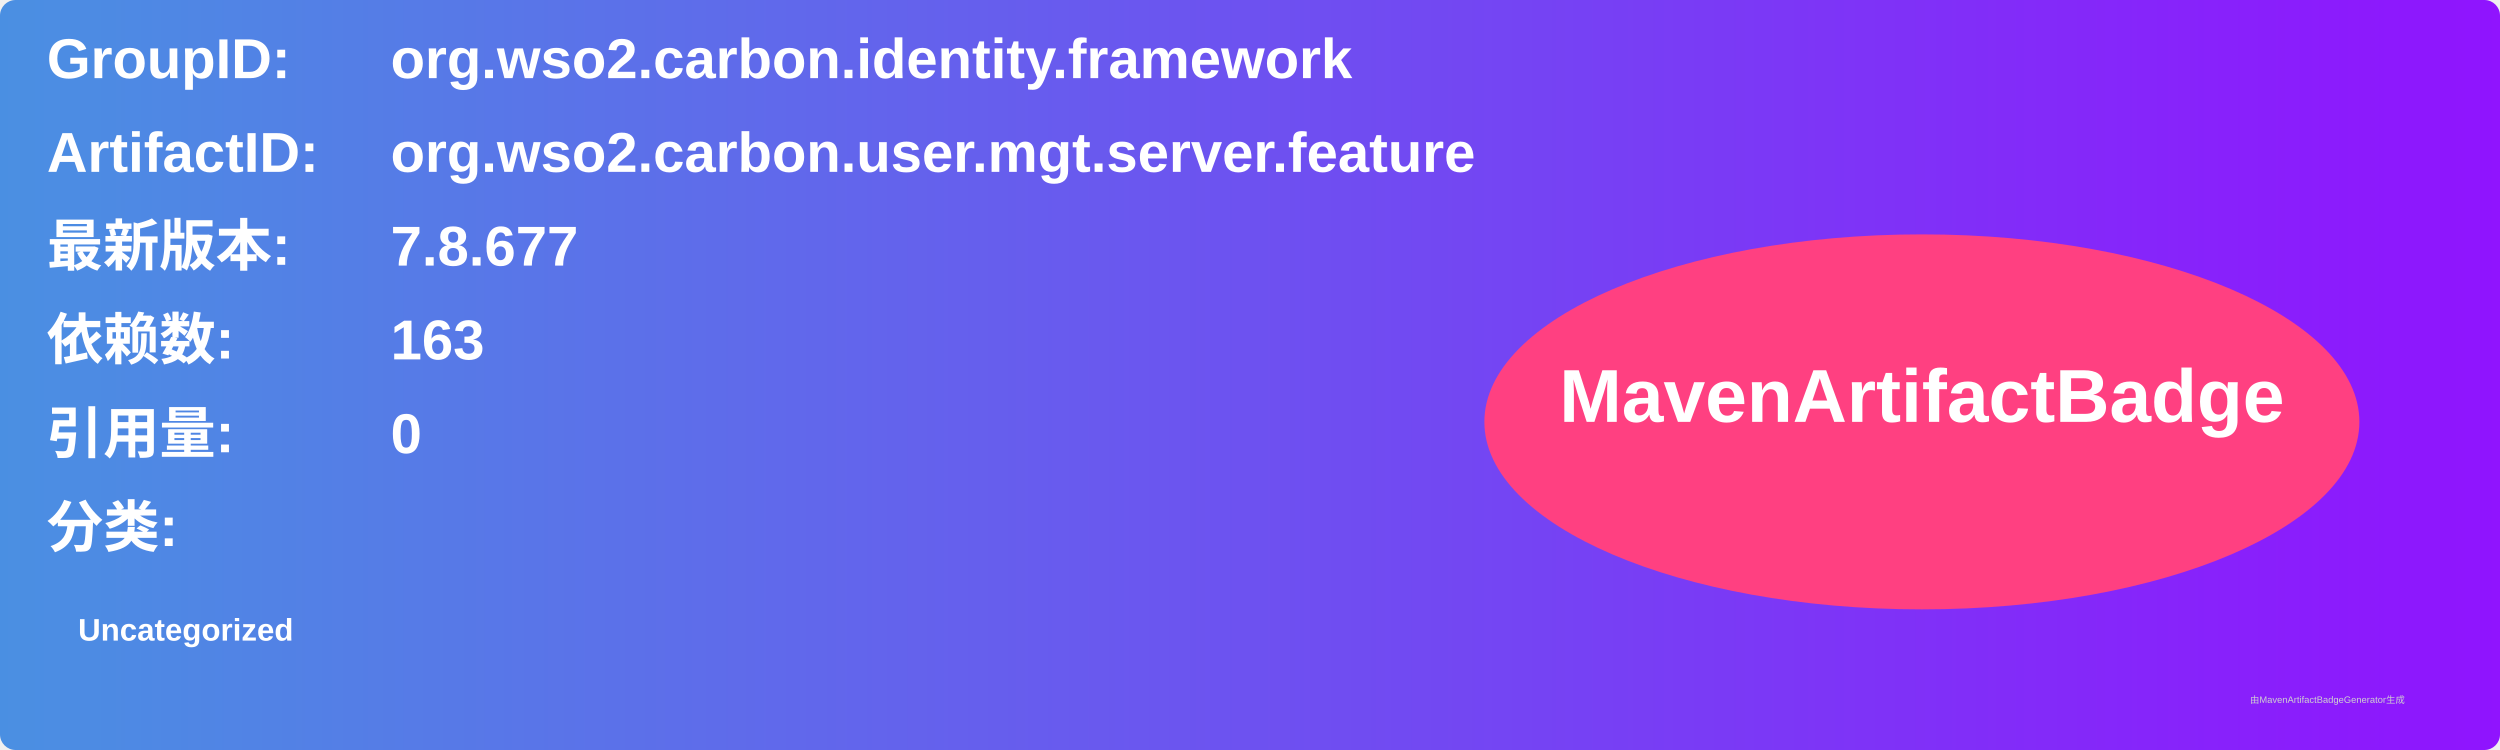
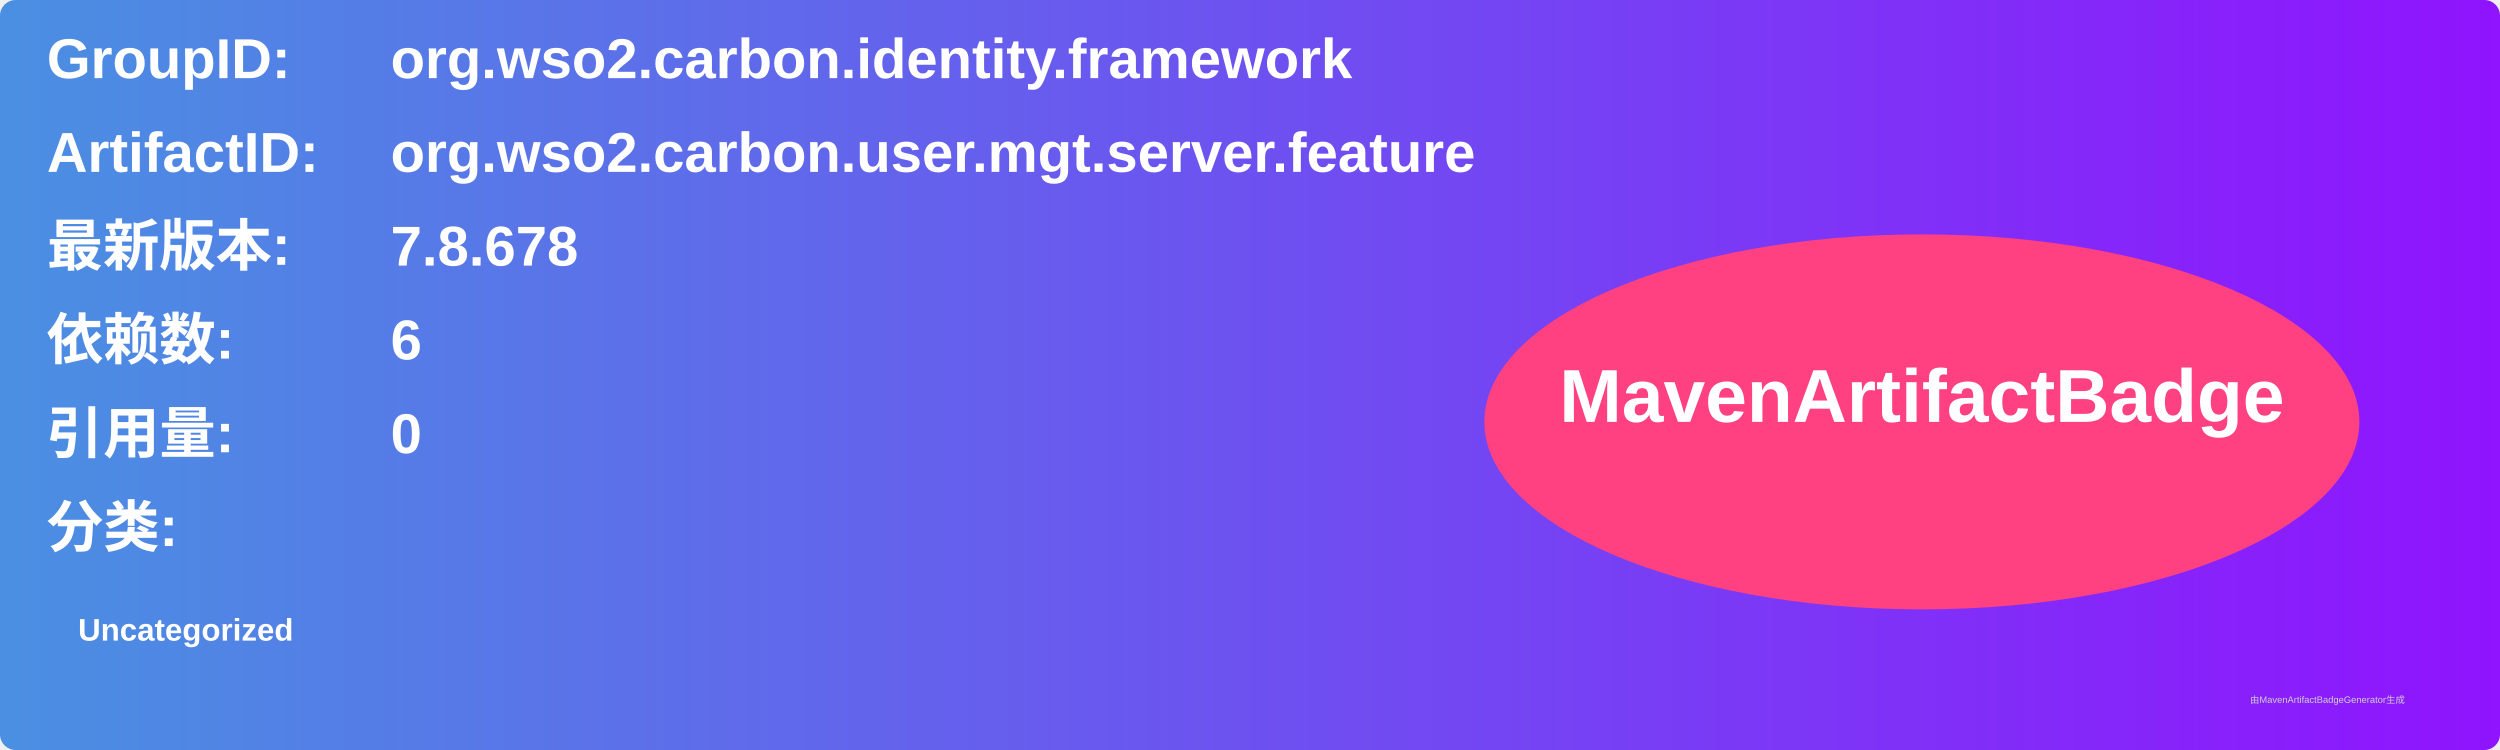
<svg xmlns="http://www.w3.org/2000/svg" width="800" height="240" viewBox="0 0 800 240">
  <linearGradient id="grad" x1="0%" y1="0%" x2="100%" y2="0%">
    <stop offset="0%" stop-color="#4a90e2" />
    <stop offset="100%" stop-color="#9013fe" />
  </linearGradient>
  <rect width="100%" height="100%" rx="5" ry="5" fill="url(#grad)" />
  <g transform="translate(15, 15)">
    <text x="0" y="10" font-family="Arial" font-size="18" fill="white" font-weight="bold" width="260">GroupID:</text>
    <text x="110" y="10" font-family="Arial" font-size="18" fill="white" font-weight="bold" width="460">org.wso2.carbon.identity.framework</text>
    <text x="0" y="40" font-family="Arial" font-size="18" fill="white" font-weight="bold" width="260">ArtifactID:</text>
    <text x="110" y="40" font-family="Arial" font-size="18" fill="white" font-weight="bold" width="460">org.wso2.carbon.user.mgt.server.feature</text>
    <text x="0" y="70" font-family="Arial" font-size="18" fill="white" font-weight="bold">最新版本:</text>
    <text x="110" y="70" font-family="Arial" font-size="18" fill="white" font-weight="bold">
-       <tspan font-weight="bold">7.8.677</tspan>
+       <tspan font-weight="bold">7.8.678</tspan>
    </text>
    <text x="0" y="100" font-family="Arial" font-size="18" fill="white" font-weight="bold">依赖数: </text>
    <text x="110" y="100" font-family="Arial" font-size="18" fill="white">
-       <tspan font-weight="bold">163</tspan>
+       <tspan font-weight="bold">6</tspan>
    </text>
    <text x="0" y="130" font-family="Arial" font-size="18" fill="white" font-weight="bold">引用量: </text>
    <text x="110" y="130" font-family="Arial" font-size="18" fill="white">
      <tspan font-weight="bold">0</tspan>
    </text>
    <text x="0" y="160" font-family="Arial" font-size="18" fill="white" font-weight="bold">分类:</text>
    <text x="10" y="190" font-family="Arial" font-size="10" fill="white">
      <tspan font-weight="bold">Uncategorized</tspan>
    </text>
    <ellipse cx="600" cy="120" rx="140" ry="60" fill="#ff4081" />
    <text x="600" y="120" text-anchor="middle" font-family="Arial" font-size="24" fill="white" font-weight="bold">MavenArtifactBadge</text>
  </g>
  <text x="720" y="225" font-family="Arial" font-size="3" fill="#d0d0d0">由MavenArtifactBadgeGenerator生成</text>
</svg>
